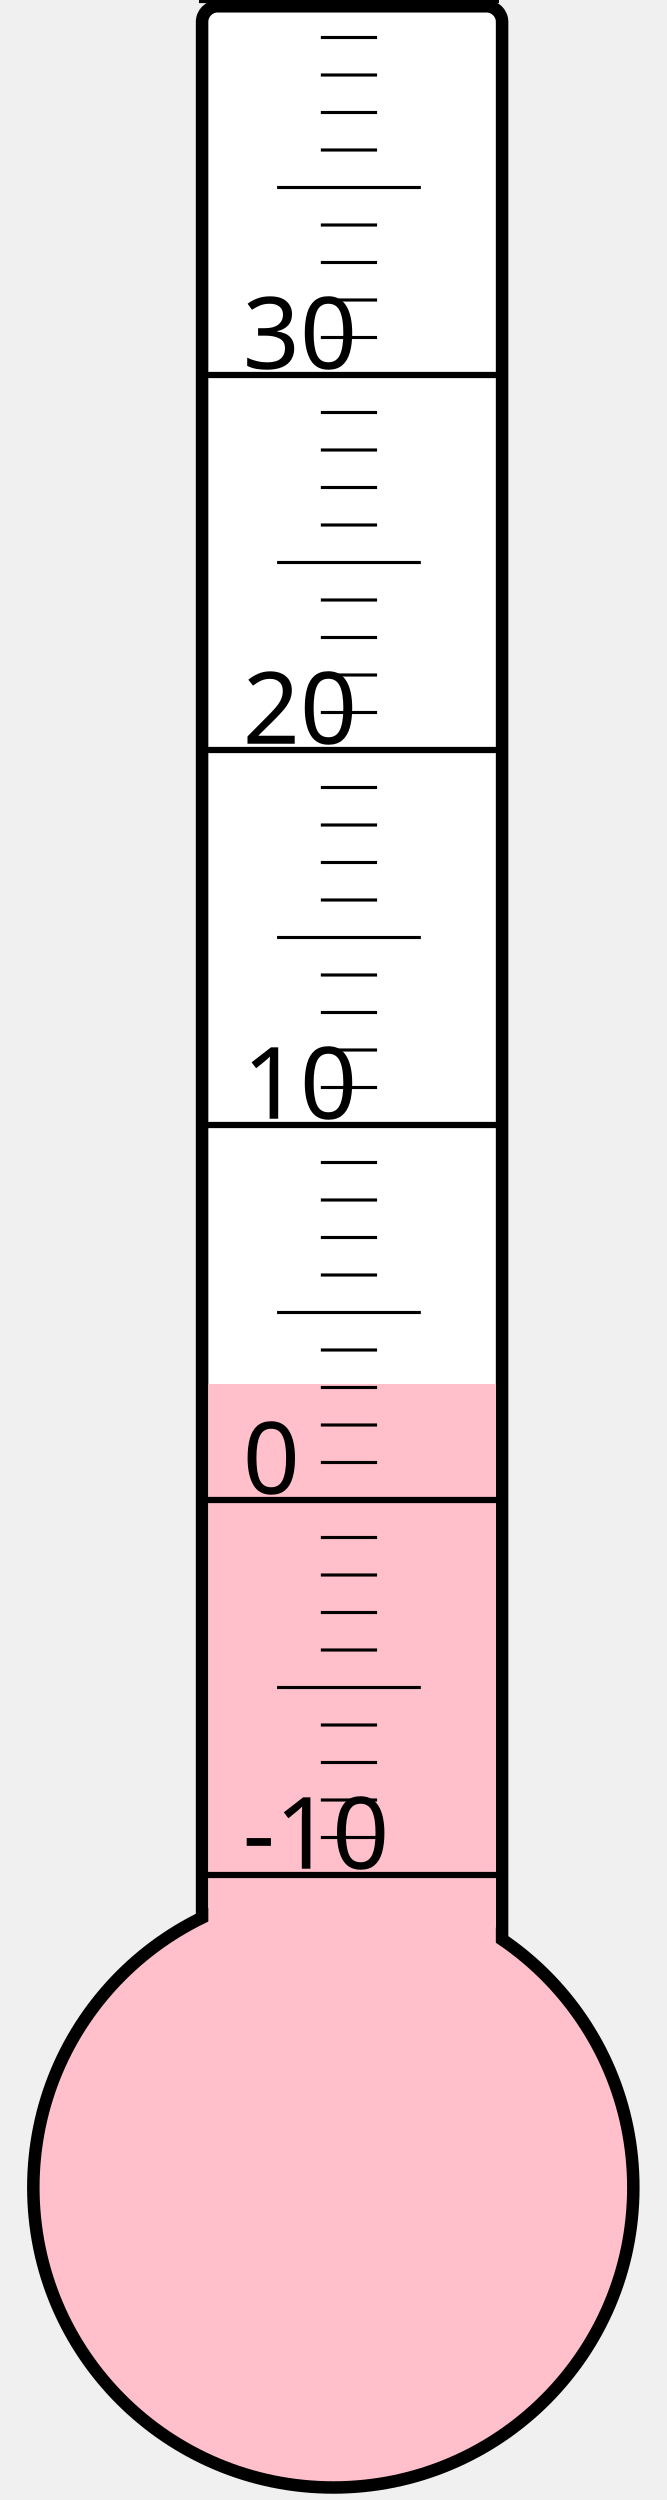
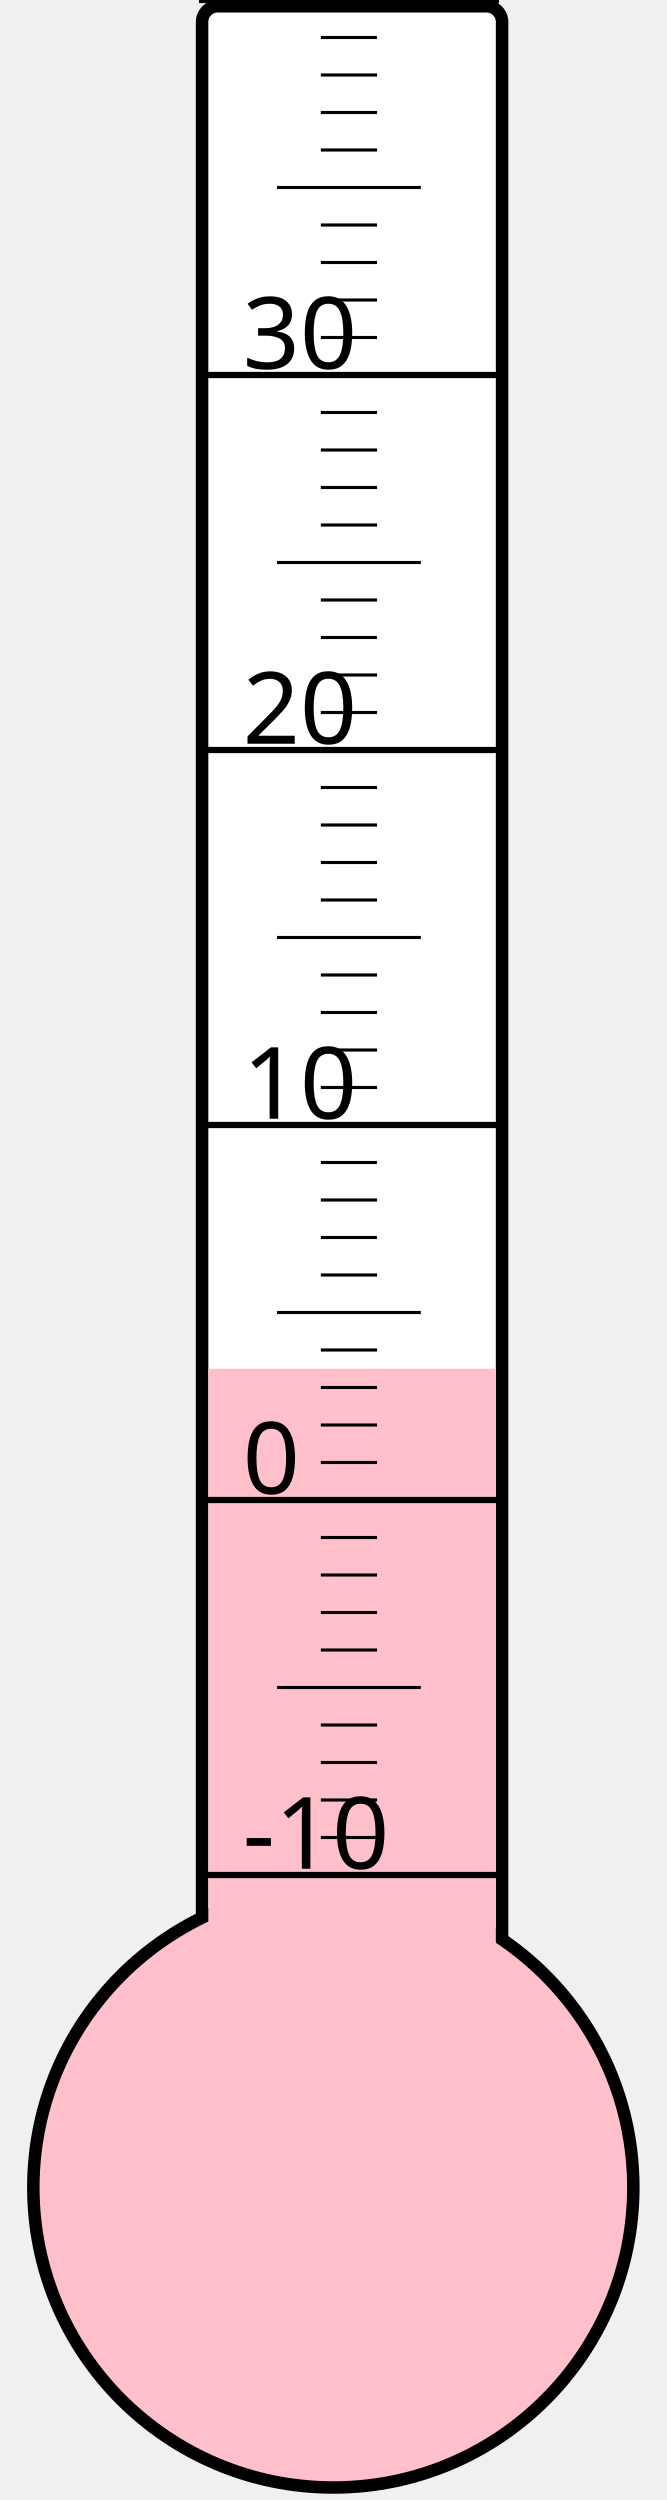
<svg xmlns="http://www.w3.org/2000/svg" width="40px" height="150px" viewBox="0 0 200 800">
  <rect width="200" height="800" x="0" y="0" style="fill: #ffffeb; fill-opacity: 0;" />
  <rect width="96" height="680" x="58" y="2" rx="5" ry="5" style="fill: white; fill-opacity: 1; stroke: black; stroke-width: 4;" />
  <circle cx="100" cy="700" r="96" style="fill: pink; stroke: black; stroke-width: 4;" />
-   <rect width="92" height="257.125" x="60" y="442.875" style="fill: pink; fill-opacity: 1; stroke-width: 0;" />
+   <rect width="92" height="262.0" x="60" y="438.0" style="fill: pink; fill-opacity: 1; stroke-width: 0;" />
  <text x="71" y="598" style="font-family: sans-serif; font-size: 24pt;">-10</text>
  <text x="71" y="478" style="font-family: sans-serif; font-size: 24pt;">0</text>
  <text x="71" y="358" style="font-family: sans-serif; font-size: 24pt;">10</text>
  <text x="71" y="238" style="font-family: sans-serif; font-size: 24pt;">20</text>
  <text x="71" y="118" style="font-family: sans-serif; font-size: 24pt;">30</text>
  <g style="stroke: black;">
    <line x1="57" y1="600" x2="153" y2="600" style="stroke-width: 2;" />
    <line x1="96" y1="588" x2="114" y2="588" style="stroke-width: 1;" />
    <line x1="96" y1="576" x2="114" y2="576" style="stroke-width: 1;" />
    <line x1="96" y1="564" x2="114" y2="564" style="stroke-width: 1;" />
    <line x1="96" y1="552" x2="114" y2="552" style="stroke-width: 1;" />
    <line x1="82" y1="540" x2="128" y2="540" style="stroke-width: 1;" />
    <line x1="96" y1="528" x2="114" y2="528" style="stroke-width: 1;" />
    <line x1="96" y1="516" x2="114" y2="516" style="stroke-width: 1;" />
    <line x1="96" y1="504" x2="114" y2="504" style="stroke-width: 1;" />
    <line x1="96" y1="492" x2="114" y2="492" style="stroke-width: 1;" />
    <line x1="57" y1="480" x2="153" y2="480" style="stroke-width: 2;" />
    <line x1="96" y1="468" x2="114" y2="468" style="stroke-width: 1;" />
    <line x1="96" y1="456" x2="114" y2="456" style="stroke-width: 1;" />
    <line x1="96" y1="444" x2="114" y2="444" style="stroke-width: 1;" />
    <line x1="96" y1="432" x2="114" y2="432" style="stroke-width: 1;" />
    <line x1="82" y1="420" x2="128" y2="420" style="stroke-width: 1;" />
    <line x1="96" y1="408" x2="114" y2="408" style="stroke-width: 1;" />
    <line x1="96" y1="396" x2="114" y2="396" style="stroke-width: 1;" />
    <line x1="96" y1="384" x2="114" y2="384" style="stroke-width: 1;" />
    <line x1="96" y1="372" x2="114" y2="372" style="stroke-width: 1;" />
    <line x1="57" y1="360" x2="153" y2="360" style="stroke-width: 2;" />
    <line x1="96" y1="348" x2="114" y2="348" style="stroke-width: 1;" />
    <line x1="96" y1="336" x2="114" y2="336" style="stroke-width: 1;" />
    <line x1="96" y1="324" x2="114" y2="324" style="stroke-width: 1;" />
    <line x1="96" y1="312" x2="114" y2="312" style="stroke-width: 1;" />
    <line x1="82" y1="300" x2="128" y2="300" style="stroke-width: 1;" />
    <line x1="96" y1="288" x2="114" y2="288" style="stroke-width: 1;" />
    <line x1="96" y1="276" x2="114" y2="276" style="stroke-width: 1;" />
    <line x1="96" y1="264" x2="114" y2="264" style="stroke-width: 1;" />
    <line x1="96" y1="252" x2="114" y2="252" style="stroke-width: 1;" />
    <line x1="57" y1="240" x2="153" y2="240" style="stroke-width: 2;" />
    <line x1="96" y1="228" x2="114" y2="228" style="stroke-width: 1;" />
    <line x1="96" y1="216" x2="114" y2="216" style="stroke-width: 1;" />
    <line x1="96" y1="204" x2="114" y2="204" style="stroke-width: 1;" />
    <line x1="96" y1="192" x2="114" y2="192" style="stroke-width: 1;" />
    <line x1="82" y1="180" x2="128" y2="180" style="stroke-width: 1;" />
    <line x1="96" y1="168" x2="114" y2="168" style="stroke-width: 1;" />
    <line x1="96" y1="156" x2="114" y2="156" style="stroke-width: 1;" />
    <line x1="96" y1="144" x2="114" y2="144" style="stroke-width: 1;" />
    <line x1="96" y1="132" x2="114" y2="132" style="stroke-width: 1;" />
    <line x1="57" y1="120" x2="153" y2="120" style="stroke-width: 2;" />
    <line x1="96" y1="108" x2="114" y2="108" style="stroke-width: 1;" />
    <line x1="96" y1="96" x2="114" y2="96" style="stroke-width: 1;" />
    <line x1="96" y1="84" x2="114" y2="84" style="stroke-width: 1;" />
    <line x1="96" y1="72" x2="114" y2="72" style="stroke-width: 1;" />
    <line x1="82" y1="60" x2="128" y2="60" style="stroke-width: 1;" />
    <line x1="96" y1="48" x2="114" y2="48" style="stroke-width: 1;" />
    <line x1="96" y1="36" x2="114" y2="36" style="stroke-width: 1;" />
    <line x1="96" y1="24" x2="114" y2="24" style="stroke-width: 1;" />
    <line x1="96" y1="12" x2="114" y2="12" style="stroke-width: 1;" />
    <line x1="57" y1="0" x2="153" y2="0" style="stroke-width: 2;" />
  </g>
</svg>
